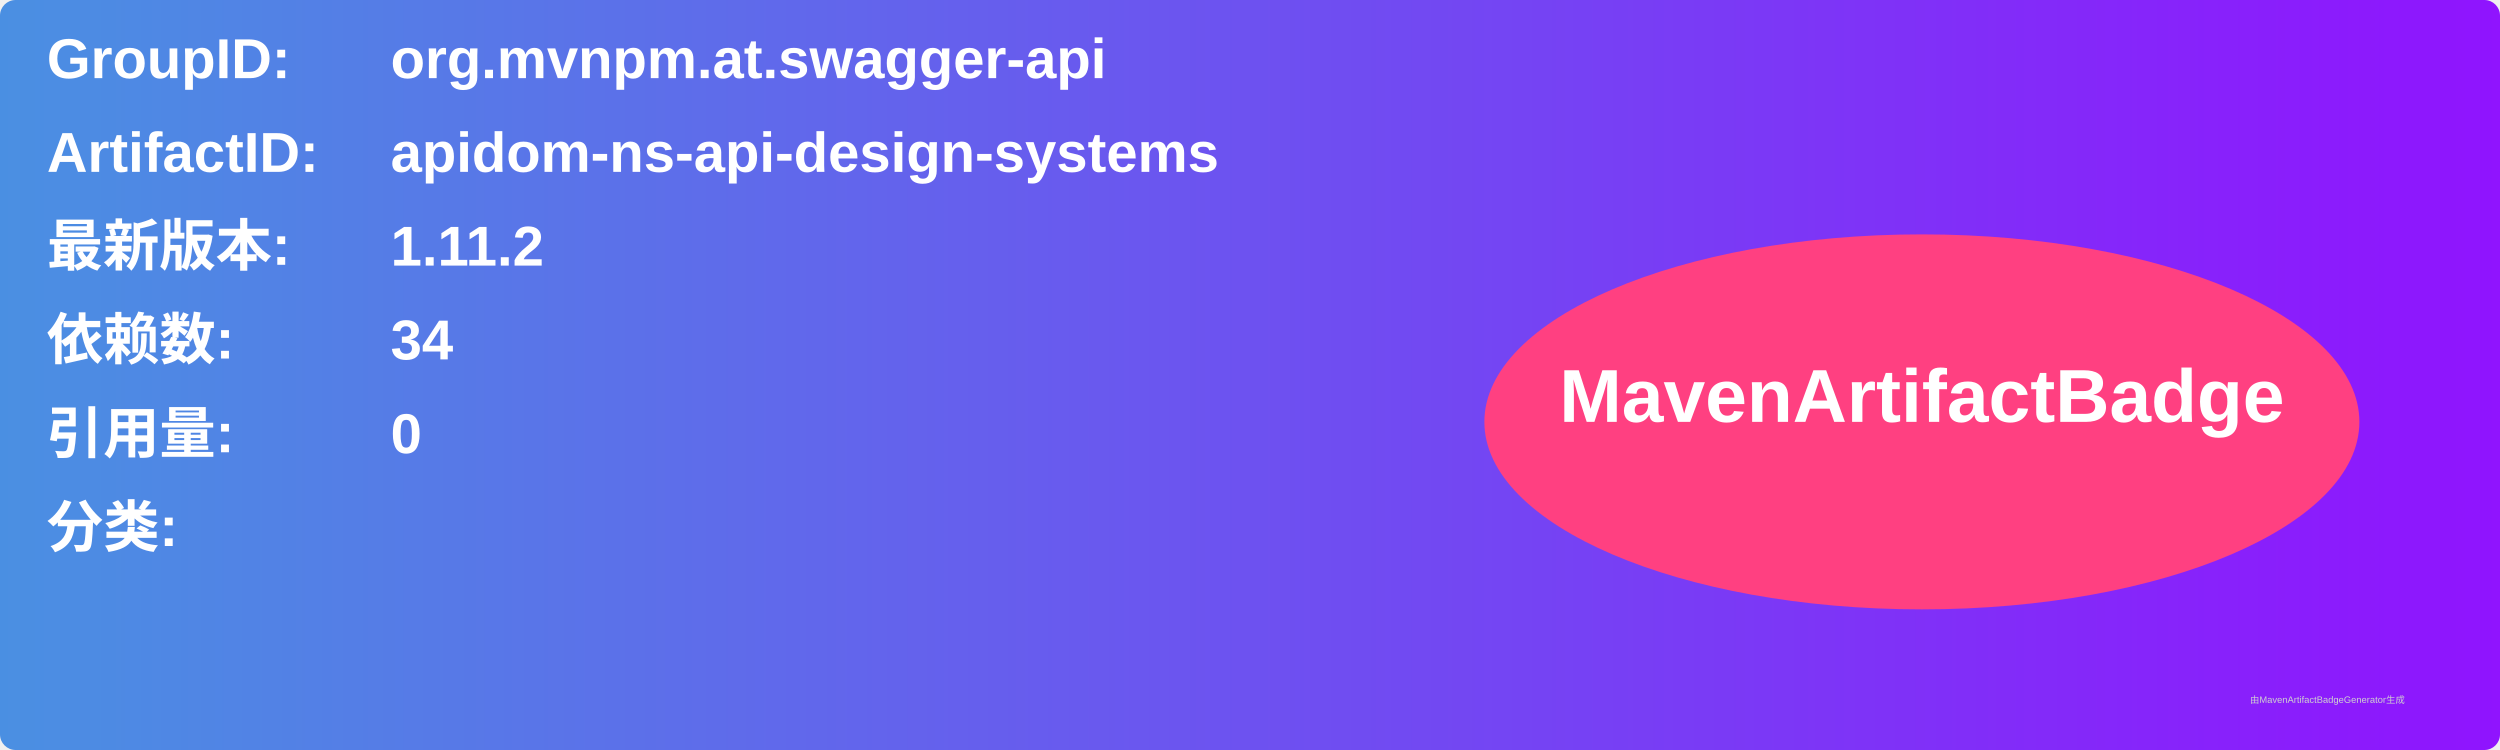
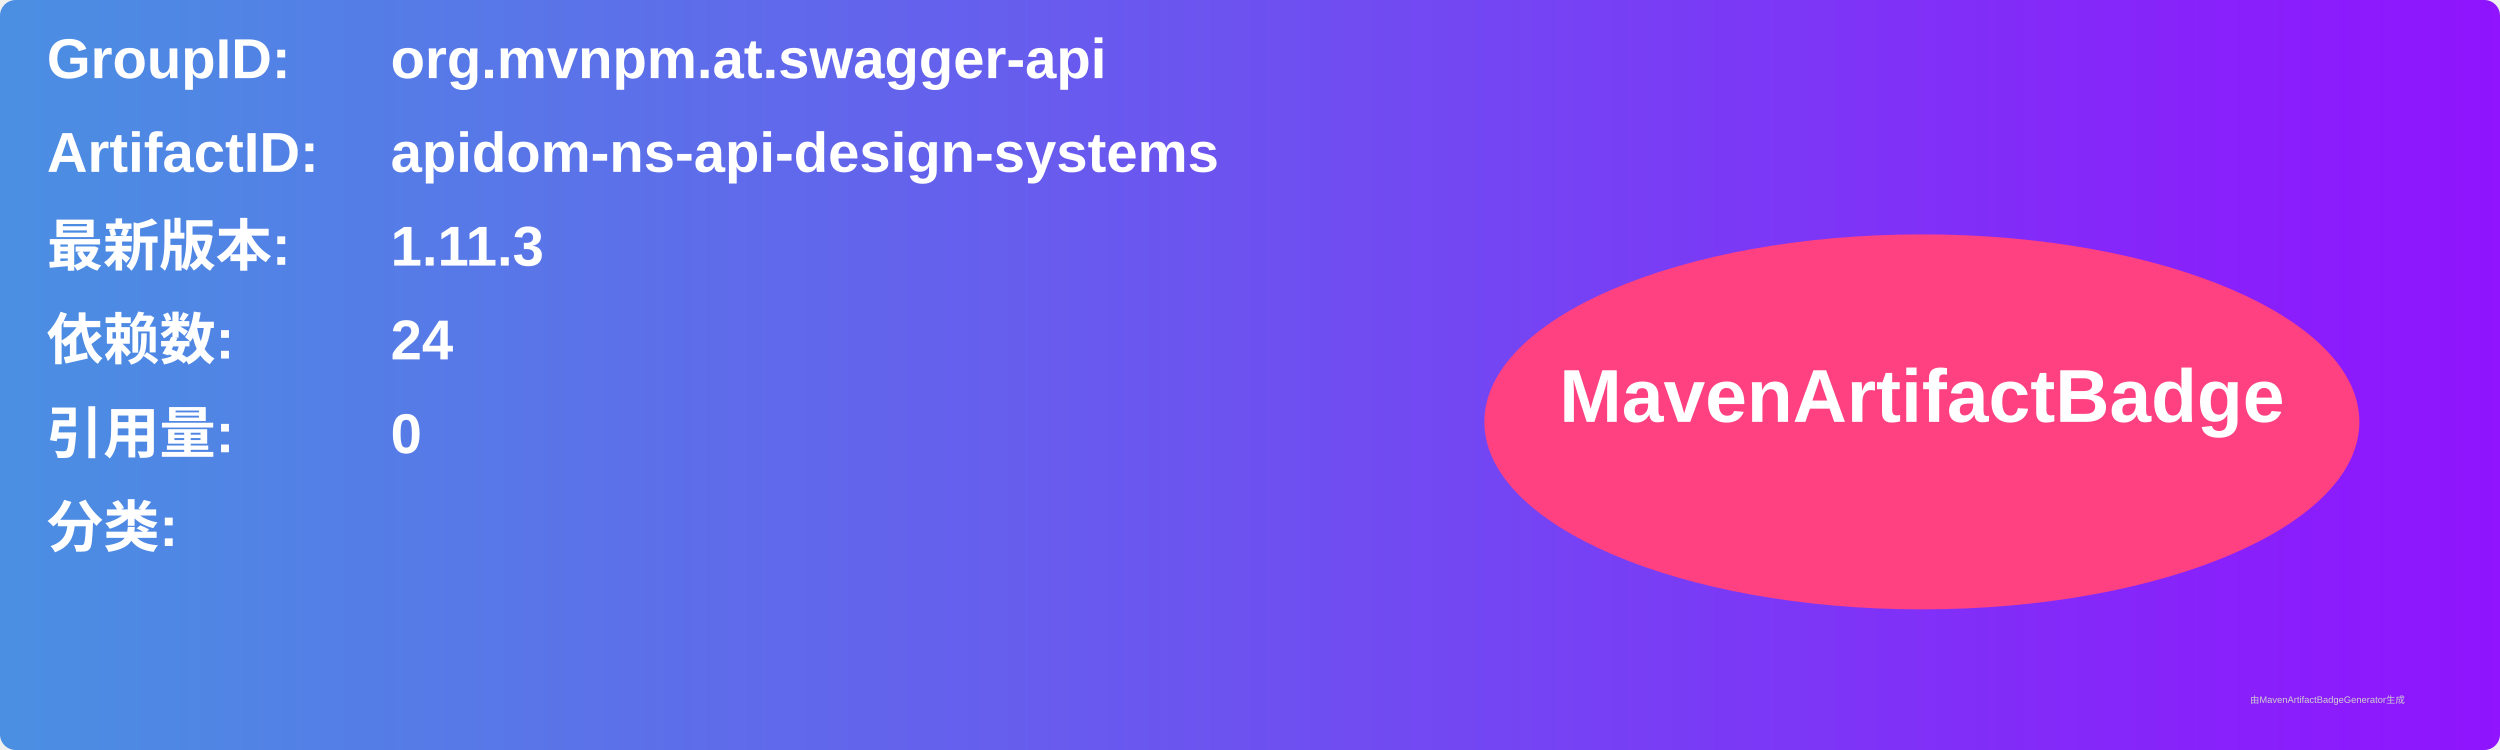
<svg xmlns="http://www.w3.org/2000/svg" width="800" height="240" viewBox="0 0 800 240">
  <linearGradient id="grad" x1="0%" y1="0%" x2="100%" y2="0%">
    <stop offset="0%" stop-color="#4a90e2" />
    <stop offset="100%" stop-color="#9013fe" />
  </linearGradient>
  <rect width="100%" height="100%" rx="5" ry="5" fill="url(#grad)" />
  <g transform="translate(15, 15)">
    <text x="0" y="10" font-family="Arial" font-size="18" fill="white" font-weight="bold" width="260">GroupID:</text>
    <text x="110" y="10" font-family="Arial" font-size="18" fill="white" font-weight="bold" width="460">org.mvnpm.at.swagger-api</text>
    <text x="0" y="40" font-family="Arial" font-size="18" fill="white" font-weight="bold" width="260">ArtifactID:</text>
    <text x="110" y="40" font-family="Arial" font-size="18" fill="white" font-weight="bold" width="460">apidom-ns-api-design-systems</text>
    <text x="0" y="70" font-family="Arial" font-size="18" fill="white" font-weight="bold">最新版本:</text>
    <text x="110" y="70" font-family="Arial" font-size="18" fill="white" font-weight="bold">
-       <tspan font-weight="bold">1.11.2</tspan>
+       <tspan font-weight="bold">1.11.3</tspan>
    </text>
    <text x="0" y="100" font-family="Arial" font-size="18" fill="white" font-weight="bold">依赖数: </text>
    <text x="110" y="100" font-family="Arial" font-size="18" fill="white">
-       <tspan font-weight="bold">34</tspan>
+       <tspan font-weight="bold">24</tspan>
    </text>
    <text x="0" y="130" font-family="Arial" font-size="18" fill="white" font-weight="bold">引用量: </text>
    <text x="110" y="130" font-family="Arial" font-size="18" fill="white">
      <tspan font-weight="bold">0</tspan>
    </text>
    <text x="0" y="160" font-family="Arial" font-size="18" fill="white" font-weight="bold">分类:</text>
    <text x="10" y="190" font-family="Arial" font-size="10" fill="white">
      <tspan font-weight="bold" />
    </text>
    <ellipse cx="600" cy="120" rx="140" ry="60" fill="#ff4081" />
    <text x="600" y="120" text-anchor="middle" font-family="Arial" font-size="24" fill="white" font-weight="bold">MavenArtifactBadge</text>
  </g>
  <text x="720" y="225" font-family="Arial" font-size="3" fill="#d0d0d0">由MavenArtifactBadgeGenerator生成</text>
</svg>
